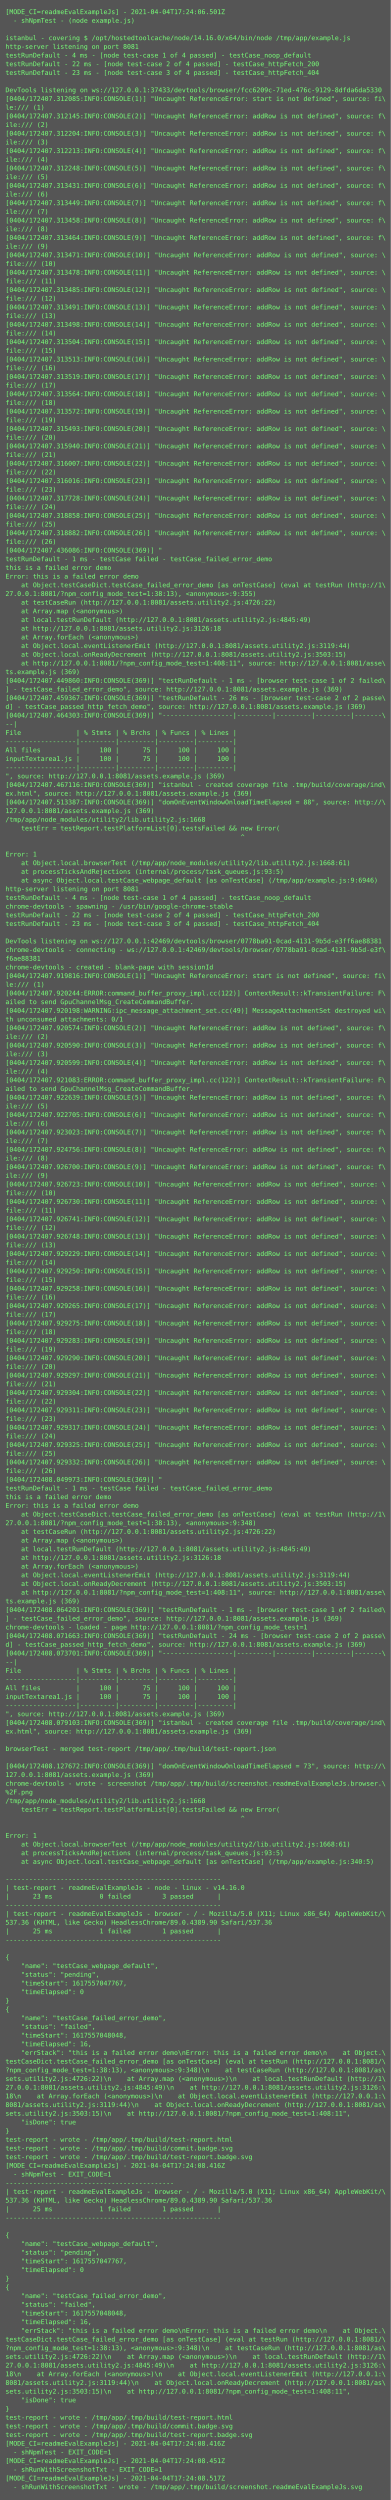
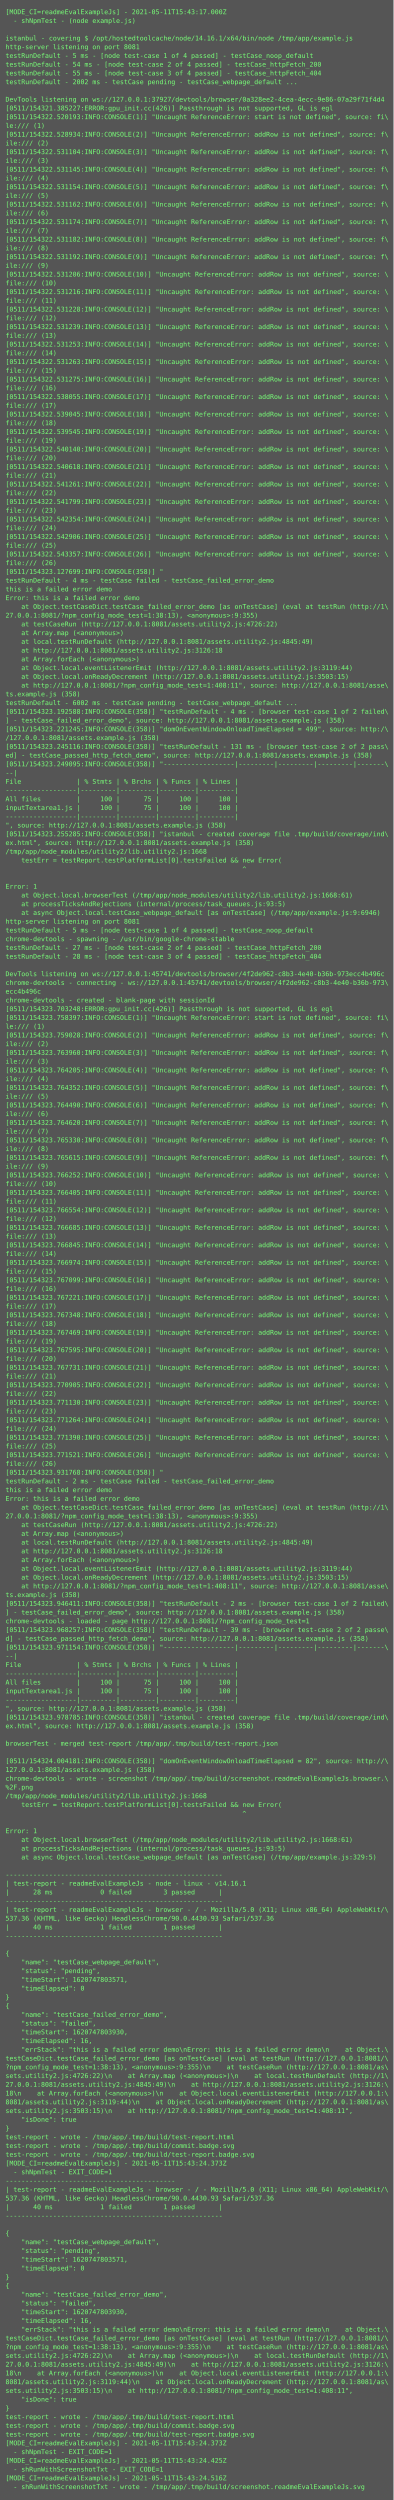
- <svg xmlns="http://www.w3.org/2000/svg" height="4606px" width="720px">
-   <rect height="4606px" fill="#555" width="720px" />
+ <svg xmlns="http://www.w3.org/2000/svg" height="4574px" width="720px">
+   <rect height="4574px" fill="#555" width="720px" />
  <text fill="#7f7" font-family="Consolas, Menlo, monospace" font-size="12" xml:space="preserve">
-     <tspan x="10" y="26">[MODE_CI=readmeEvalExampleJs] - 2021-04-04T17:24:06.501Z</tspan>
+     <tspan x="10" y="26">[MODE_CI=readmeEvalExampleJs] - 2021-05-11T15:43:17.000Z</tspan>
    <tspan x="10" y="42">  - shNpmTest - (node example.js)</tspan>
    <tspan x="10" y="58" />
-     <tspan x="10" y="74">istanbul - covering $ /opt/hostedtoolcache/node/14.16.0/x64/bin/node /tmp/app/example.js</tspan>
+     <tspan x="10" y="74">istanbul - covering $ /opt/hostedtoolcache/node/14.16.1/x64/bin/node /tmp/app/example.js</tspan>
    <tspan x="10" y="90">http-server listening on port 8081</tspan>
-     <tspan x="10" y="106">testRunDefault - 4 ms - [node test-case 1 of 4 passed] - testCase_noop_default</tspan>
-     <tspan x="10" y="122">testRunDefault - 22 ms - [node test-case 2 of 4 passed] - testCase_httpFetch_200</tspan>
-     <tspan x="10" y="138">testRunDefault - 23 ms - [node test-case 3 of 4 passed] - testCase_httpFetch_404</tspan>
-     <tspan x="10" y="154" />
-     <tspan x="10" y="170">DevTools listening on ws://127.0.0.1:37433/devtools/browser/fcc6209c-71ed-476c-9129-8dfda6da5330</tspan>
-     <tspan x="10" y="186">[0404/172407.312085:INFO:CONSOLE(1)] "Uncaught ReferenceError: start is not defined", source: fi\</tspan>
-     <tspan x="10" y="202">le:/// (1)</tspan>
-     <tspan x="10" y="218">[0404/172407.312145:INFO:CONSOLE(2)] "Uncaught ReferenceError: addRow is not defined", source: f\</tspan>
-     <tspan x="10" y="234">ile:/// (2)</tspan>
-     <tspan x="10" y="250">[0404/172407.312204:INFO:CONSOLE(3)] "Uncaught ReferenceError: addRow is not defined", source: f\</tspan>
-     <tspan x="10" y="266">ile:/// (3)</tspan>
-     <tspan x="10" y="282">[0404/172407.312213:INFO:CONSOLE(4)] "Uncaught ReferenceError: addRow is not defined", source: f\</tspan>
-     <tspan x="10" y="298">ile:/// (4)</tspan>
-     <tspan x="10" y="314">[0404/172407.312248:INFO:CONSOLE(5)] "Uncaught ReferenceError: addRow is not defined", source: f\</tspan>
-     <tspan x="10" y="330">ile:/// (5)</tspan>
-     <tspan x="10" y="346">[0404/172407.313431:INFO:CONSOLE(6)] "Uncaught ReferenceError: addRow is not defined", source: f\</tspan>
-     <tspan x="10" y="362">ile:/// (6)</tspan>
-     <tspan x="10" y="378">[0404/172407.313449:INFO:CONSOLE(7)] "Uncaught ReferenceError: addRow is not defined", source: f\</tspan>
-     <tspan x="10" y="394">ile:/// (7)</tspan>
-     <tspan x="10" y="410">[0404/172407.313458:INFO:CONSOLE(8)] "Uncaught ReferenceError: addRow is not defined", source: f\</tspan>
-     <tspan x="10" y="426">ile:/// (8)</tspan>
-     <tspan x="10" y="442">[0404/172407.313464:INFO:CONSOLE(9)] "Uncaught ReferenceError: addRow is not defined", source: f\</tspan>
-     <tspan x="10" y="458">ile:/// (9)</tspan>
-     <tspan x="10" y="474">[0404/172407.313471:INFO:CONSOLE(10)] "Uncaught ReferenceError: addRow is not defined", source: \</tspan>
-     <tspan x="10" y="490">file:/// (10)</tspan>
-     <tspan x="10" y="506">[0404/172407.313478:INFO:CONSOLE(11)] "Uncaught ReferenceError: addRow is not defined", source: \</tspan>
-     <tspan x="10" y="522">file:/// (11)</tspan>
-     <tspan x="10" y="538">[0404/172407.313485:INFO:CONSOLE(12)] "Uncaught ReferenceError: addRow is not defined", source: \</tspan>
-     <tspan x="10" y="554">file:/// (12)</tspan>
-     <tspan x="10" y="570">[0404/172407.313491:INFO:CONSOLE(13)] "Uncaught ReferenceError: addRow is not defined", source: \</tspan>
-     <tspan x="10" y="586">file:/// (13)</tspan>
-     <tspan x="10" y="602">[0404/172407.313498:INFO:CONSOLE(14)] "Uncaught ReferenceError: addRow is not defined", source: \</tspan>
-     <tspan x="10" y="618">file:/// (14)</tspan>
-     <tspan x="10" y="634">[0404/172407.313504:INFO:CONSOLE(15)] "Uncaught ReferenceError: addRow is not defined", source: \</tspan>
-     <tspan x="10" y="650">file:/// (15)</tspan>
-     <tspan x="10" y="666">[0404/172407.313513:INFO:CONSOLE(16)] "Uncaught ReferenceError: addRow is not defined", source: \</tspan>
-     <tspan x="10" y="682">file:/// (16)</tspan>
-     <tspan x="10" y="698">[0404/172407.313519:INFO:CONSOLE(17)] "Uncaught ReferenceError: addRow is not defined", source: \</tspan>
-     <tspan x="10" y="714">file:/// (17)</tspan>
-     <tspan x="10" y="730">[0404/172407.313564:INFO:CONSOLE(18)] "Uncaught ReferenceError: addRow is not defined", source: \</tspan>
-     <tspan x="10" y="746">file:/// (18)</tspan>
-     <tspan x="10" y="762">[0404/172407.313572:INFO:CONSOLE(19)] "Uncaught ReferenceError: addRow is not defined", source: \</tspan>
-     <tspan x="10" y="778">file:/// (19)</tspan>
-     <tspan x="10" y="794">[0404/172407.315493:INFO:CONSOLE(20)] "Uncaught ReferenceError: addRow is not defined", source: \</tspan>
-     <tspan x="10" y="810">file:/// (20)</tspan>
-     <tspan x="10" y="826">[0404/172407.315940:INFO:CONSOLE(21)] "Uncaught ReferenceError: addRow is not defined", source: \</tspan>
-     <tspan x="10" y="842">file:/// (21)</tspan>
-     <tspan x="10" y="858">[0404/172407.316007:INFO:CONSOLE(22)] "Uncaught ReferenceError: addRow is not defined", source: \</tspan>
-     <tspan x="10" y="874">file:/// (22)</tspan>
-     <tspan x="10" y="890">[0404/172407.316016:INFO:CONSOLE(23)] "Uncaught ReferenceError: addRow is not defined", source: \</tspan>
-     <tspan x="10" y="906">file:/// (23)</tspan>
-     <tspan x="10" y="922">[0404/172407.317728:INFO:CONSOLE(24)] "Uncaught ReferenceError: addRow is not defined", source: \</tspan>
-     <tspan x="10" y="938">file:/// (24)</tspan>
-     <tspan x="10" y="954">[0404/172407.318858:INFO:CONSOLE(25)] "Uncaught ReferenceError: addRow is not defined", source: \</tspan>
-     <tspan x="10" y="970">file:/// (25)</tspan>
-     <tspan x="10" y="986">[0404/172407.318882:INFO:CONSOLE(26)] "Uncaught ReferenceError: addRow is not defined", source: \</tspan>
-     <tspan x="10" y="1002">file:/// (26)</tspan>
-     <tspan x="10" y="1018">[0404/172407.436086:INFO:CONSOLE(369)] "</tspan>
-     <tspan x="10" y="1034">testRunDefault - 1 ms - testCase failed - testCase_failed_error_demo</tspan>
-     <tspan x="10" y="1050">this is a failed error demo</tspan>
-     <tspan x="10" y="1066">Error: this is a failed error demo</tspan>
-     <tspan x="10" y="1082">    at Object.testCaseDict.testCase_failed_error_demo [as onTestCase] (eval at testRun (http://1\</tspan>
-     <tspan x="10" y="1098">27.0.0.1:8081/?npm_config_mode_test=1:38:13), &lt;anonymous&gt;:9:355)</tspan>
-     <tspan x="10" y="1114">    at testCaseRun (http://127.0.0.1:8081/assets.utility2.js:4726:22)</tspan>
-     <tspan x="10" y="1130">    at Array.map (&lt;anonymous&gt;)</tspan>
-     <tspan x="10" y="1146">    at local.testRunDefault (http://127.0.0.1:8081/assets.utility2.js:4845:49)</tspan>
-     <tspan x="10" y="1162">    at http://127.0.0.1:8081/assets.utility2.js:3126:18</tspan>
-     <tspan x="10" y="1178">    at Array.forEach (&lt;anonymous&gt;)</tspan>
-     <tspan x="10" y="1194">    at Object.local.eventListenerEmit (http://127.0.0.1:8081/assets.utility2.js:3119:44)</tspan>
-     <tspan x="10" y="1210">    at Object.local.onReadyDecrement (http://127.0.0.1:8081/assets.utility2.js:3503:15)</tspan>
-     <tspan x="10" y="1226">    at http://127.0.0.1:8081/?npm_config_mode_test=1:408:11", source: http://127.0.0.1:8081/asse\</tspan>
-     <tspan x="10" y="1242">ts.example.js (369)</tspan>
-     <tspan x="10" y="1258">[0404/172407.449860:INFO:CONSOLE(369)] "testRunDefault - 1 ms - [browser test-case 1 of 2 failed\</tspan>
-     <tspan x="10" y="1274">] - testCase_failed_error_demo", source: http://127.0.0.1:8081/assets.example.js (369)</tspan>
-     <tspan x="10" y="1290">[0404/172407.459367:INFO:CONSOLE(369)] "testRunDefault - 26 ms - [browser test-case 2 of 2 passe\</tspan>
-     <tspan x="10" y="1306">d] - testCase_passed_http_fetch_demo", source: http://127.0.0.1:8081/assets.example.js (369)</tspan>
-     <tspan x="10" y="1322">[0404/172407.464303:INFO:CONSOLE(369)] "------------------|---------|---------|---------|-------\</tspan>
-     <tspan x="10" y="1338">--|</tspan>
-     <tspan x="10" y="1354">File              | % Stmts | % Brchs | % Funcs | % Lines |</tspan>
-     <tspan x="10" y="1370">------------------|---------|---------|---------|---------|</tspan>
-     <tspan x="10" y="1386">All files         |     100 |      75 |     100 |     100 |</tspan>
-     <tspan x="10" y="1402">inputTextarea1.js |     100 |      75 |     100 |     100 |</tspan>
-     <tspan x="10" y="1418">------------------|---------|---------|---------|---------|</tspan>
-     <tspan x="10" y="1434">", source: http://127.0.0.1:8081/assets.example.js (369)</tspan>
-     <tspan x="10" y="1450">[0404/172407.467116:INFO:CONSOLE(369)] "istanbul - created coverage file .tmp/build/coverage/ind\</tspan>
-     <tspan x="10" y="1466">ex.html", source: http://127.0.0.1:8081/assets.example.js (369)</tspan>
-     <tspan x="10" y="1482">[0404/172407.513387:INFO:CONSOLE(369)] "domOnEventWindowOnloadTimeElapsed = 88", source: http://\</tspan>
-     <tspan x="10" y="1498">127.0.0.1:8081/assets.example.js (369)</tspan>
-     <tspan x="10" y="1514">/tmp/app/node_modules/utility2/lib.utility2.js:1668</tspan>
-     <tspan x="10" y="1530">    testErr = testReport.testPlatformList[0].testsFailed &amp;&amp; new Error(</tspan>
-     <tspan x="10" y="1546">                                                            ^</tspan>
-     <tspan x="10" y="1562" />
-     <tspan x="10" y="1578">Error: 1</tspan>
-     <tspan x="10" y="1594">    at Object.local.browserTest (/tmp/app/node_modules/utility2/lib.utility2.js:1668:61)</tspan>
-     <tspan x="10" y="1610">    at processTicksAndRejections (internal/process/task_queues.js:93:5)</tspan>
-     <tspan x="10" y="1626">    at async Object.local.testCase_webpage_default [as onTestCase] (/tmp/app/example.js:9:6946)</tspan>
-     <tspan x="10" y="1642">http-server listening on port 8081</tspan>
-     <tspan x="10" y="1658">testRunDefault - 4 ms - [node test-case 1 of 4 passed] - testCase_noop_default</tspan>
-     <tspan x="10" y="1674">chrome-devtools - spawning - /usr/bin/google-chrome-stable</tspan>
-     <tspan x="10" y="1690">testRunDefault - 22 ms - [node test-case 2 of 4 passed] - testCase_httpFetch_200</tspan>
-     <tspan x="10" y="1706">testRunDefault - 23 ms - [node test-case 3 of 4 passed] - testCase_httpFetch_404</tspan>
-     <tspan x="10" y="1722" />
-     <tspan x="10" y="1738">DevTools listening on ws://127.0.0.1:42469/devtools/browser/0778ba91-0cad-4131-9b5d-e3ff6ae88381</tspan>
-     <tspan x="10" y="1754">chrome-devtools - connecting - ws://127.0.0.1:42469/devtools/browser/0778ba91-0cad-4131-9b5d-e3f\</tspan>
-     <tspan x="10" y="1770">f6ae88381</tspan>
-     <tspan x="10" y="1786">chrome-devtools - created - blank-page with sessionId</tspan>
-     <tspan x="10" y="1802">[0404/172407.919816:INFO:CONSOLE(1)] "Uncaught ReferenceError: start is not defined", source: fi\</tspan>
-     <tspan x="10" y="1818">le:/// (1)</tspan>
-     <tspan x="10" y="1834">[0404/172407.920244:ERROR:command_buffer_proxy_impl.cc(122)] ContextResult::kTransientFailure: F\</tspan>
-     <tspan x="10" y="1850">ailed to send GpuChannelMsg_CreateCommandBuffer.</tspan>
-     <tspan x="10" y="1866">[0404/172407.920198:WARNING:ipc_message_attachment_set.cc(49)] MessageAttachmentSet destroyed wi\</tspan>
-     <tspan x="10" y="1882">th unconsumed attachments: 0/1</tspan>
-     <tspan x="10" y="1898">[0404/172407.920574:INFO:CONSOLE(2)] "Uncaught ReferenceError: addRow is not defined", source: f\</tspan>
+     <tspan x="10" y="106">testRunDefault - 5 ms - [node test-case 1 of 4 passed] - testCase_noop_default</tspan>
+     <tspan x="10" y="122">testRunDefault - 54 ms - [node test-case 2 of 4 passed] - testCase_httpFetch_200</tspan>
+     <tspan x="10" y="138">testRunDefault - 55 ms - [node test-case 3 of 4 passed] - testCase_httpFetch_404</tspan>
+     <tspan x="10" y="154">testRunDefault - 2002 ms - testCase pending - testCase_webpage_default ...</tspan>
+     <tspan x="10" y="170" />
+     <tspan x="10" y="186">DevTools listening on ws://127.0.0.1:37927/devtools/browser/0a328ee2-4cea-4ecc-9e86-07a29f71f4d4</tspan>
+     <tspan x="10" y="202">[0511/154321.385227:ERROR:gpu_init.cc(426)] Passthrough is not supported, GL is egl</tspan>
+     <tspan x="10" y="218">[0511/154322.520193:INFO:CONSOLE(1)] "Uncaught ReferenceError: start is not defined", source: fi\</tspan>
+     <tspan x="10" y="234">le:/// (1)</tspan>
+     <tspan x="10" y="250">[0511/154322.528934:INFO:CONSOLE(2)] "Uncaught ReferenceError: addRow is not defined", source: f\</tspan>
+     <tspan x="10" y="266">ile:/// (2)</tspan>
+     <tspan x="10" y="282">[0511/154322.531104:INFO:CONSOLE(3)] "Uncaught ReferenceError: addRow is not defined", source: f\</tspan>
+     <tspan x="10" y="298">ile:/// (3)</tspan>
+     <tspan x="10" y="314">[0511/154322.531145:INFO:CONSOLE(4)] "Uncaught ReferenceError: addRow is not defined", source: f\</tspan>
+     <tspan x="10" y="330">ile:/// (4)</tspan>
+     <tspan x="10" y="346">[0511/154322.531154:INFO:CONSOLE(5)] "Uncaught ReferenceError: addRow is not defined", source: f\</tspan>
+     <tspan x="10" y="362">ile:/// (5)</tspan>
+     <tspan x="10" y="378">[0511/154322.531162:INFO:CONSOLE(6)] "Uncaught ReferenceError: addRow is not defined", source: f\</tspan>
+     <tspan x="10" y="394">ile:/// (6)</tspan>
+     <tspan x="10" y="410">[0511/154322.531174:INFO:CONSOLE(7)] "Uncaught ReferenceError: addRow is not defined", source: f\</tspan>
+     <tspan x="10" y="426">ile:/// (7)</tspan>
+     <tspan x="10" y="442">[0511/154322.531182:INFO:CONSOLE(8)] "Uncaught ReferenceError: addRow is not defined", source: f\</tspan>
+     <tspan x="10" y="458">ile:/// (8)</tspan>
+     <tspan x="10" y="474">[0511/154322.531192:INFO:CONSOLE(9)] "Uncaught ReferenceError: addRow is not defined", source: f\</tspan>
+     <tspan x="10" y="490">ile:/// (9)</tspan>
+     <tspan x="10" y="506">[0511/154322.531206:INFO:CONSOLE(10)] "Uncaught ReferenceError: addRow is not defined", source: \</tspan>
+     <tspan x="10" y="522">file:/// (10)</tspan>
+     <tspan x="10" y="538">[0511/154322.531216:INFO:CONSOLE(11)] "Uncaught ReferenceError: addRow is not defined", source: \</tspan>
+     <tspan x="10" y="554">file:/// (11)</tspan>
+     <tspan x="10" y="570">[0511/154322.531228:INFO:CONSOLE(12)] "Uncaught ReferenceError: addRow is not defined", source: \</tspan>
+     <tspan x="10" y="586">file:/// (12)</tspan>
+     <tspan x="10" y="602">[0511/154322.531239:INFO:CONSOLE(13)] "Uncaught ReferenceError: addRow is not defined", source: \</tspan>
+     <tspan x="10" y="618">file:/// (13)</tspan>
+     <tspan x="10" y="634">[0511/154322.531253:INFO:CONSOLE(14)] "Uncaught ReferenceError: addRow is not defined", source: \</tspan>
+     <tspan x="10" y="650">file:/// (14)</tspan>
+     <tspan x="10" y="666">[0511/154322.531263:INFO:CONSOLE(15)] "Uncaught ReferenceError: addRow is not defined", source: \</tspan>
+     <tspan x="10" y="682">file:/// (15)</tspan>
+     <tspan x="10" y="698">[0511/154322.531275:INFO:CONSOLE(16)] "Uncaught ReferenceError: addRow is not defined", source: \</tspan>
+     <tspan x="10" y="714">file:/// (16)</tspan>
+     <tspan x="10" y="730">[0511/154322.538055:INFO:CONSOLE(17)] "Uncaught ReferenceError: addRow is not defined", source: \</tspan>
+     <tspan x="10" y="746">file:/// (17)</tspan>
+     <tspan x="10" y="762">[0511/154322.539045:INFO:CONSOLE(18)] "Uncaught ReferenceError: addRow is not defined", source: \</tspan>
+     <tspan x="10" y="778">file:/// (18)</tspan>
+     <tspan x="10" y="794">[0511/154322.539545:INFO:CONSOLE(19)] "Uncaught ReferenceError: addRow is not defined", source: \</tspan>
+     <tspan x="10" y="810">file:/// (19)</tspan>
+     <tspan x="10" y="826">[0511/154322.540140:INFO:CONSOLE(20)] "Uncaught ReferenceError: addRow is not defined", source: \</tspan>
+     <tspan x="10" y="842">file:/// (20)</tspan>
+     <tspan x="10" y="858">[0511/154322.540618:INFO:CONSOLE(21)] "Uncaught ReferenceError: addRow is not defined", source: \</tspan>
+     <tspan x="10" y="874">file:/// (21)</tspan>
+     <tspan x="10" y="890">[0511/154322.541261:INFO:CONSOLE(22)] "Uncaught ReferenceError: addRow is not defined", source: \</tspan>
+     <tspan x="10" y="906">file:/// (22)</tspan>
+     <tspan x="10" y="922">[0511/154322.541799:INFO:CONSOLE(23)] "Uncaught ReferenceError: addRow is not defined", source: \</tspan>
+     <tspan x="10" y="938">file:/// (23)</tspan>
+     <tspan x="10" y="954">[0511/154322.542354:INFO:CONSOLE(24)] "Uncaught ReferenceError: addRow is not defined", source: \</tspan>
+     <tspan x="10" y="970">file:/// (24)</tspan>
+     <tspan x="10" y="986">[0511/154322.542906:INFO:CONSOLE(25)] "Uncaught ReferenceError: addRow is not defined", source: \</tspan>
+     <tspan x="10" y="1002">file:/// (25)</tspan>
+     <tspan x="10" y="1018">[0511/154322.543357:INFO:CONSOLE(26)] "Uncaught ReferenceError: addRow is not defined", source: \</tspan>
+     <tspan x="10" y="1034">file:/// (26)</tspan>
+     <tspan x="10" y="1050">[0511/154323.127699:INFO:CONSOLE(358)] "</tspan>
+     <tspan x="10" y="1066">testRunDefault - 4 ms - testCase failed - testCase_failed_error_demo</tspan>
+     <tspan x="10" y="1082">this is a failed error demo</tspan>
+     <tspan x="10" y="1098">Error: this is a failed error demo</tspan>
+     <tspan x="10" y="1114">    at Object.testCaseDict.testCase_failed_error_demo [as onTestCase] (eval at testRun (http://1\</tspan>
+     <tspan x="10" y="1130">27.0.0.1:8081/?npm_config_mode_test=1:38:13), &lt;anonymous&gt;:9:355)</tspan>
+     <tspan x="10" y="1146">    at testCaseRun (http://127.0.0.1:8081/assets.utility2.js:4726:22)</tspan>
+     <tspan x="10" y="1162">    at Array.map (&lt;anonymous&gt;)</tspan>
+     <tspan x="10" y="1178">    at local.testRunDefault (http://127.0.0.1:8081/assets.utility2.js:4845:49)</tspan>
+     <tspan x="10" y="1194">    at http://127.0.0.1:8081/assets.utility2.js:3126:18</tspan>
+     <tspan x="10" y="1210">    at Array.forEach (&lt;anonymous&gt;)</tspan>
+     <tspan x="10" y="1226">    at Object.local.eventListenerEmit (http://127.0.0.1:8081/assets.utility2.js:3119:44)</tspan>
+     <tspan x="10" y="1242">    at Object.local.onReadyDecrement (http://127.0.0.1:8081/assets.utility2.js:3503:15)</tspan>
+     <tspan x="10" y="1258">    at http://127.0.0.1:8081/?npm_config_mode_test=1:408:11", source: http://127.0.0.1:8081/asse\</tspan>
+     <tspan x="10" y="1274">ts.example.js (358)</tspan>
+     <tspan x="10" y="1290">testRunDefault - 6002 ms - testCase pending - testCase_webpage_default ...</tspan>
+     <tspan x="10" y="1306">[0511/154323.192588:INFO:CONSOLE(358)] "testRunDefault - 4 ms - [browser test-case 1 of 2 failed\</tspan>
+     <tspan x="10" y="1322">] - testCase_failed_error_demo", source: http://127.0.0.1:8081/assets.example.js (358)</tspan>
+     <tspan x="10" y="1338">[0511/154323.221245:INFO:CONSOLE(358)] "domOnEventWindowOnloadTimeElapsed = 499", source: http:/\</tspan>
+     <tspan x="10" y="1354">/127.0.0.1:8081/assets.example.js (358)</tspan>
+     <tspan x="10" y="1370">[0511/154323.245116:INFO:CONSOLE(358)] "testRunDefault - 131 ms - [browser test-case 2 of 2 pass\</tspan>
+     <tspan x="10" y="1386">ed] - testCase_passed_http_fetch_demo", source: http://127.0.0.1:8081/assets.example.js (358)</tspan>
+     <tspan x="10" y="1402">[0511/154323.249095:INFO:CONSOLE(358)] "------------------|---------|---------|---------|-------\</tspan>
+     <tspan x="10" y="1418">--|</tspan>
+     <tspan x="10" y="1434">File              | % Stmts | % Brchs | % Funcs | % Lines |</tspan>
+     <tspan x="10" y="1450">------------------|---------|---------|---------|---------|</tspan>
+     <tspan x="10" y="1466">All files         |     100 |      75 |     100 |     100 |</tspan>
+     <tspan x="10" y="1482">inputTextarea1.js |     100 |      75 |     100 |     100 |</tspan>
+     <tspan x="10" y="1498">------------------|---------|---------|---------|---------|</tspan>
+     <tspan x="10" y="1514">", source: http://127.0.0.1:8081/assets.example.js (358)</tspan>
+     <tspan x="10" y="1530">[0511/154323.255285:INFO:CONSOLE(358)] "istanbul - created coverage file .tmp/build/coverage/ind\</tspan>
+     <tspan x="10" y="1546">ex.html", source: http://127.0.0.1:8081/assets.example.js (358)</tspan>
+     <tspan x="10" y="1562">/tmp/app/node_modules/utility2/lib.utility2.js:1668</tspan>
+     <tspan x="10" y="1578">    testErr = testReport.testPlatformList[0].testsFailed &amp;&amp; new Error(</tspan>
+     <tspan x="10" y="1594">                                                            ^</tspan>
+     <tspan x="10" y="1610" />
+     <tspan x="10" y="1626">Error: 1</tspan>
+     <tspan x="10" y="1642">    at Object.local.browserTest (/tmp/app/node_modules/utility2/lib.utility2.js:1668:61)</tspan>
+     <tspan x="10" y="1658">    at processTicksAndRejections (internal/process/task_queues.js:93:5)</tspan>
+     <tspan x="10" y="1674">    at async Object.local.testCase_webpage_default [as onTestCase] (/tmp/app/example.js:9:6946)</tspan>
+     <tspan x="10" y="1690">http-server listening on port 8081</tspan>
+     <tspan x="10" y="1706">testRunDefault - 5 ms - [node test-case 1 of 4 passed] - testCase_noop_default</tspan>
+     <tspan x="10" y="1722">chrome-devtools - spawning - /usr/bin/google-chrome-stable</tspan>
+     <tspan x="10" y="1738">testRunDefault - 27 ms - [node test-case 2 of 4 passed] - testCase_httpFetch_200</tspan>
+     <tspan x="10" y="1754">testRunDefault - 28 ms - [node test-case 3 of 4 passed] - testCase_httpFetch_404</tspan>
+     <tspan x="10" y="1770" />
+     <tspan x="10" y="1786">DevTools listening on ws://127.0.0.1:45741/devtools/browser/4f2de962-c8b3-4e40-b36b-973ecc4b496c</tspan>
+     <tspan x="10" y="1802">chrome-devtools - connecting - ws://127.0.0.1:45741/devtools/browser/4f2de962-c8b3-4e40-b36b-973\</tspan>
+     <tspan x="10" y="1818">ecc4b496c</tspan>
+     <tspan x="10" y="1834">chrome-devtools - created - blank-page with sessionId</tspan>
+     <tspan x="10" y="1850">[0511/154323.703248:ERROR:gpu_init.cc(426)] Passthrough is not supported, GL is egl</tspan>
+     <tspan x="10" y="1866">[0511/154323.758397:INFO:CONSOLE(1)] "Uncaught ReferenceError: start is not defined", source: fi\</tspan>
+     <tspan x="10" y="1882">le:/// (1)</tspan>
+     <tspan x="10" y="1898">[0511/154323.759028:INFO:CONSOLE(2)] "Uncaught ReferenceError: addRow is not defined", source: f\</tspan>
    <tspan x="10" y="1914">ile:/// (2)</tspan>
-     <tspan x="10" y="1930">[0404/172407.920590:INFO:CONSOLE(3)] "Uncaught ReferenceError: addRow is not defined", source: f\</tspan>
+     <tspan x="10" y="1930">[0511/154323.763960:INFO:CONSOLE(3)] "Uncaught ReferenceError: addRow is not defined", source: f\</tspan>
    <tspan x="10" y="1946">ile:/// (3)</tspan>
-     <tspan x="10" y="1962">[0404/172407.920599:INFO:CONSOLE(4)] "Uncaught ReferenceError: addRow is not defined", source: f\</tspan>
+     <tspan x="10" y="1962">[0511/154323.764205:INFO:CONSOLE(4)] "Uncaught ReferenceError: addRow is not defined", source: f\</tspan>
    <tspan x="10" y="1978">ile:/// (4)</tspan>
-     <tspan x="10" y="1994">[0404/172407.921083:ERROR:command_buffer_proxy_impl.cc(122)] ContextResult::kTransientFailure: F\</tspan>
-     <tspan x="10" y="2010">ailed to send GpuChannelMsg_CreateCommandBuffer.</tspan>
-     <tspan x="10" y="2026">[0404/172407.922639:INFO:CONSOLE(5)] "Uncaught ReferenceError: addRow is not defined", source: f\</tspan>
-     <tspan x="10" y="2042">ile:/// (5)</tspan>
-     <tspan x="10" y="2058">[0404/172407.922705:INFO:CONSOLE(6)] "Uncaught ReferenceError: addRow is not defined", source: f\</tspan>
-     <tspan x="10" y="2074">ile:/// (6)</tspan>
-     <tspan x="10" y="2090">[0404/172407.923023:INFO:CONSOLE(7)] "Uncaught ReferenceError: addRow is not defined", source: f\</tspan>
-     <tspan x="10" y="2106">ile:/// (7)</tspan>
-     <tspan x="10" y="2122">[0404/172407.924756:INFO:CONSOLE(8)] "Uncaught ReferenceError: addRow is not defined", source: f\</tspan>
-     <tspan x="10" y="2138">ile:/// (8)</tspan>
-     <tspan x="10" y="2154">[0404/172407.926700:INFO:CONSOLE(9)] "Uncaught ReferenceError: addRow is not defined", source: f\</tspan>
-     <tspan x="10" y="2170">ile:/// (9)</tspan>
-     <tspan x="10" y="2186">[0404/172407.926723:INFO:CONSOLE(10)] "Uncaught ReferenceError: addRow is not defined", source: \</tspan>
-     <tspan x="10" y="2202">file:/// (10)</tspan>
-     <tspan x="10" y="2218">[0404/172407.926730:INFO:CONSOLE(11)] "Uncaught ReferenceError: addRow is not defined", source: \</tspan>
-     <tspan x="10" y="2234">file:/// (11)</tspan>
-     <tspan x="10" y="2250">[0404/172407.926741:INFO:CONSOLE(12)] "Uncaught ReferenceError: addRow is not defined", source: \</tspan>
-     <tspan x="10" y="2266">file:/// (12)</tspan>
-     <tspan x="10" y="2282">[0404/172407.926748:INFO:CONSOLE(13)] "Uncaught ReferenceError: addRow is not defined", source: \</tspan>
-     <tspan x="10" y="2298">file:/// (13)</tspan>
-     <tspan x="10" y="2314">[0404/172407.929229:INFO:CONSOLE(14)] "Uncaught ReferenceError: addRow is not defined", source: \</tspan>
-     <tspan x="10" y="2330">file:/// (14)</tspan>
-     <tspan x="10" y="2346">[0404/172407.929250:INFO:CONSOLE(15)] "Uncaught ReferenceError: addRow is not defined", source: \</tspan>
-     <tspan x="10" y="2362">file:/// (15)</tspan>
-     <tspan x="10" y="2378">[0404/172407.929258:INFO:CONSOLE(16)] "Uncaught ReferenceError: addRow is not defined", source: \</tspan>
-     <tspan x="10" y="2394">file:/// (16)</tspan>
-     <tspan x="10" y="2410">[0404/172407.929265:INFO:CONSOLE(17)] "Uncaught ReferenceError: addRow is not defined", source: \</tspan>
-     <tspan x="10" y="2426">file:/// (17)</tspan>
-     <tspan x="10" y="2442">[0404/172407.929275:INFO:CONSOLE(18)] "Uncaught ReferenceError: addRow is not defined", source: \</tspan>
-     <tspan x="10" y="2458">file:/// (18)</tspan>
-     <tspan x="10" y="2474">[0404/172407.929283:INFO:CONSOLE(19)] "Uncaught ReferenceError: addRow is not defined", source: \</tspan>
-     <tspan x="10" y="2490">file:/// (19)</tspan>
-     <tspan x="10" y="2506">[0404/172407.929290:INFO:CONSOLE(20)] "Uncaught ReferenceError: addRow is not defined", source: \</tspan>
-     <tspan x="10" y="2522">file:/// (20)</tspan>
-     <tspan x="10" y="2538">[0404/172407.929297:INFO:CONSOLE(21)] "Uncaught ReferenceError: addRow is not defined", source: \</tspan>
-     <tspan x="10" y="2554">file:/// (21)</tspan>
-     <tspan x="10" y="2570">[0404/172407.929304:INFO:CONSOLE(22)] "Uncaught ReferenceError: addRow is not defined", source: \</tspan>
-     <tspan x="10" y="2586">file:/// (22)</tspan>
-     <tspan x="10" y="2602">[0404/172407.929311:INFO:CONSOLE(23)] "Uncaught ReferenceError: addRow is not defined", source: \</tspan>
-     <tspan x="10" y="2618">file:/// (23)</tspan>
-     <tspan x="10" y="2634">[0404/172407.929317:INFO:CONSOLE(24)] "Uncaught ReferenceError: addRow is not defined", source: \</tspan>
-     <tspan x="10" y="2650">file:/// (24)</tspan>
-     <tspan x="10" y="2666">[0404/172407.929325:INFO:CONSOLE(25)] "Uncaught ReferenceError: addRow is not defined", source: \</tspan>
-     <tspan x="10" y="2682">file:/// (25)</tspan>
-     <tspan x="10" y="2698">[0404/172407.929332:INFO:CONSOLE(26)] "Uncaught ReferenceError: addRow is not defined", source: \</tspan>
-     <tspan x="10" y="2714">file:/// (26)</tspan>
-     <tspan x="10" y="2730">[0404/172408.049973:INFO:CONSOLE(369)] "</tspan>
-     <tspan x="10" y="2746">testRunDefault - 1 ms - testCase failed - testCase_failed_error_demo</tspan>
-     <tspan x="10" y="2762">this is a failed error demo</tspan>
-     <tspan x="10" y="2778">Error: this is a failed error demo</tspan>
-     <tspan x="10" y="2794">    at Object.testCaseDict.testCase_failed_error_demo [as onTestCase] (eval at testRun (http://1\</tspan>
-     <tspan x="10" y="2810">27.0.0.1:8081/?npm_config_mode_test=1:38:13), &lt;anonymous&gt;:9:348)</tspan>
-     <tspan x="10" y="2826">    at testCaseRun (http://127.0.0.1:8081/assets.utility2.js:4726:22)</tspan>
-     <tspan x="10" y="2842">    at Array.map (&lt;anonymous&gt;)</tspan>
-     <tspan x="10" y="2858">    at local.testRunDefault (http://127.0.0.1:8081/assets.utility2.js:4845:49)</tspan>
-     <tspan x="10" y="2874">    at http://127.0.0.1:8081/assets.utility2.js:3126:18</tspan>
-     <tspan x="10" y="2890">    at Array.forEach (&lt;anonymous&gt;)</tspan>
-     <tspan x="10" y="2906">    at Object.local.eventListenerEmit (http://127.0.0.1:8081/assets.utility2.js:3119:44)</tspan>
-     <tspan x="10" y="2922">    at Object.local.onReadyDecrement (http://127.0.0.1:8081/assets.utility2.js:3503:15)</tspan>
-     <tspan x="10" y="2938">    at http://127.0.0.1:8081/?npm_config_mode_test=1:408:11", source: http://127.0.0.1:8081/asse\</tspan>
-     <tspan x="10" y="2954">ts.example.js (369)</tspan>
-     <tspan x="10" y="2970">[0404/172408.064201:INFO:CONSOLE(369)] "testRunDefault - 1 ms - [browser test-case 1 of 2 failed\</tspan>
-     <tspan x="10" y="2986">] - testCase_failed_error_demo", source: http://127.0.0.1:8081/assets.example.js (369)</tspan>
-     <tspan x="10" y="3002">chrome-devtools - loaded - page http://127.0.0.1:8081/?npm_config_mode_test=1</tspan>
-     <tspan x="10" y="3018">[0404/172408.071663:INFO:CONSOLE(369)] "testRunDefault - 24 ms - [browser test-case 2 of 2 passe\</tspan>
-     <tspan x="10" y="3034">d] - testCase_passed_http_fetch_demo", source: http://127.0.0.1:8081/assets.example.js (369)</tspan>
-     <tspan x="10" y="3050">[0404/172408.073701:INFO:CONSOLE(369)] "------------------|---------|---------|---------|-------\</tspan>
-     <tspan x="10" y="3066">--|</tspan>
-     <tspan x="10" y="3082">File              | % Stmts | % Brchs | % Funcs | % Lines |</tspan>
-     <tspan x="10" y="3098">------------------|---------|---------|---------|---------|</tspan>
-     <tspan x="10" y="3114">All files         |     100 |      75 |     100 |     100 |</tspan>
-     <tspan x="10" y="3130">inputTextarea1.js |     100 |      75 |     100 |     100 |</tspan>
-     <tspan x="10" y="3146">------------------|---------|---------|---------|---------|</tspan>
-     <tspan x="10" y="3162">", source: http://127.0.0.1:8081/assets.example.js (369)</tspan>
-     <tspan x="10" y="3178">[0404/172408.079103:INFO:CONSOLE(369)] "istanbul - created coverage file .tmp/build/coverage/ind\</tspan>
-     <tspan x="10" y="3194">ex.html", source: http://127.0.0.1:8081/assets.example.js (369)</tspan>
+     <tspan x="10" y="1994">[0511/154323.764352:INFO:CONSOLE(5)] "Uncaught ReferenceError: addRow is not defined", source: f\</tspan>
+     <tspan x="10" y="2010">ile:/// (5)</tspan>
+     <tspan x="10" y="2026">[0511/154323.764490:INFO:CONSOLE(6)] "Uncaught ReferenceError: addRow is not defined", source: f\</tspan>
+     <tspan x="10" y="2042">ile:/// (6)</tspan>
+     <tspan x="10" y="2058">[0511/154323.764620:INFO:CONSOLE(7)] "Uncaught ReferenceError: addRow is not defined", source: f\</tspan>
+     <tspan x="10" y="2074">ile:/// (7)</tspan>
+     <tspan x="10" y="2090">[0511/154323.765330:INFO:CONSOLE(8)] "Uncaught ReferenceError: addRow is not defined", source: f\</tspan>
+     <tspan x="10" y="2106">ile:/// (8)</tspan>
+     <tspan x="10" y="2122">[0511/154323.765615:INFO:CONSOLE(9)] "Uncaught ReferenceError: addRow is not defined", source: f\</tspan>
+     <tspan x="10" y="2138">ile:/// (9)</tspan>
+     <tspan x="10" y="2154">[0511/154323.766252:INFO:CONSOLE(10)] "Uncaught ReferenceError: addRow is not defined", source: \</tspan>
+     <tspan x="10" y="2170">file:/// (10)</tspan>
+     <tspan x="10" y="2186">[0511/154323.766405:INFO:CONSOLE(11)] "Uncaught ReferenceError: addRow is not defined", source: \</tspan>
+     <tspan x="10" y="2202">file:/// (11)</tspan>
+     <tspan x="10" y="2218">[0511/154323.766554:INFO:CONSOLE(12)] "Uncaught ReferenceError: addRow is not defined", source: \</tspan>
+     <tspan x="10" y="2234">file:/// (12)</tspan>
+     <tspan x="10" y="2250">[0511/154323.766685:INFO:CONSOLE(13)] "Uncaught ReferenceError: addRow is not defined", source: \</tspan>
+     <tspan x="10" y="2266">file:/// (13)</tspan>
+     <tspan x="10" y="2282">[0511/154323.766845:INFO:CONSOLE(14)] "Uncaught ReferenceError: addRow is not defined", source: \</tspan>
+     <tspan x="10" y="2298">file:/// (14)</tspan>
+     <tspan x="10" y="2314">[0511/154323.766974:INFO:CONSOLE(15)] "Uncaught ReferenceError: addRow is not defined", source: \</tspan>
+     <tspan x="10" y="2330">file:/// (15)</tspan>
+     <tspan x="10" y="2346">[0511/154323.767099:INFO:CONSOLE(16)] "Uncaught ReferenceError: addRow is not defined", source: \</tspan>
+     <tspan x="10" y="2362">file:/// (16)</tspan>
+     <tspan x="10" y="2378">[0511/154323.767221:INFO:CONSOLE(17)] "Uncaught ReferenceError: addRow is not defined", source: \</tspan>
+     <tspan x="10" y="2394">file:/// (17)</tspan>
+     <tspan x="10" y="2410">[0511/154323.767348:INFO:CONSOLE(18)] "Uncaught ReferenceError: addRow is not defined", source: \</tspan>
+     <tspan x="10" y="2426">file:/// (18)</tspan>
+     <tspan x="10" y="2442">[0511/154323.767469:INFO:CONSOLE(19)] "Uncaught ReferenceError: addRow is not defined", source: \</tspan>
+     <tspan x="10" y="2458">file:/// (19)</tspan>
+     <tspan x="10" y="2474">[0511/154323.767595:INFO:CONSOLE(20)] "Uncaught ReferenceError: addRow is not defined", source: \</tspan>
+     <tspan x="10" y="2490">file:/// (20)</tspan>
+     <tspan x="10" y="2506">[0511/154323.767731:INFO:CONSOLE(21)] "Uncaught ReferenceError: addRow is not defined", source: \</tspan>
+     <tspan x="10" y="2522">file:/// (21)</tspan>
+     <tspan x="10" y="2538">[0511/154323.770905:INFO:CONSOLE(22)] "Uncaught ReferenceError: addRow is not defined", source: \</tspan>
+     <tspan x="10" y="2554">file:/// (22)</tspan>
+     <tspan x="10" y="2570">[0511/154323.771130:INFO:CONSOLE(23)] "Uncaught ReferenceError: addRow is not defined", source: \</tspan>
+     <tspan x="10" y="2586">file:/// (23)</tspan>
+     <tspan x="10" y="2602">[0511/154323.771264:INFO:CONSOLE(24)] "Uncaught ReferenceError: addRow is not defined", source: \</tspan>
+     <tspan x="10" y="2618">file:/// (24)</tspan>
+     <tspan x="10" y="2634">[0511/154323.771390:INFO:CONSOLE(25)] "Uncaught ReferenceError: addRow is not defined", source: \</tspan>
+     <tspan x="10" y="2650">file:/// (25)</tspan>
+     <tspan x="10" y="2666">[0511/154323.771521:INFO:CONSOLE(26)] "Uncaught ReferenceError: addRow is not defined", source: \</tspan>
+     <tspan x="10" y="2682">file:/// (26)</tspan>
+     <tspan x="10" y="2698">[0511/154323.931768:INFO:CONSOLE(358)] "</tspan>
+     <tspan x="10" y="2714">testRunDefault - 2 ms - testCase failed - testCase_failed_error_demo</tspan>
+     <tspan x="10" y="2730">this is a failed error demo</tspan>
+     <tspan x="10" y="2746">Error: this is a failed error demo</tspan>
+     <tspan x="10" y="2762">    at Object.testCaseDict.testCase_failed_error_demo [as onTestCase] (eval at testRun (http://1\</tspan>
+     <tspan x="10" y="2778">27.0.0.1:8081/?npm_config_mode_test=1:38:13), &lt;anonymous&gt;:9:355)</tspan>
+     <tspan x="10" y="2794">    at testCaseRun (http://127.0.0.1:8081/assets.utility2.js:4726:22)</tspan>
+     <tspan x="10" y="2810">    at Array.map (&lt;anonymous&gt;)</tspan>
+     <tspan x="10" y="2826">    at local.testRunDefault (http://127.0.0.1:8081/assets.utility2.js:4845:49)</tspan>
+     <tspan x="10" y="2842">    at http://127.0.0.1:8081/assets.utility2.js:3126:18</tspan>
+     <tspan x="10" y="2858">    at Array.forEach (&lt;anonymous&gt;)</tspan>
+     <tspan x="10" y="2874">    at Object.local.eventListenerEmit (http://127.0.0.1:8081/assets.utility2.js:3119:44)</tspan>
+     <tspan x="10" y="2890">    at Object.local.onReadyDecrement (http://127.0.0.1:8081/assets.utility2.js:3503:15)</tspan>
+     <tspan x="10" y="2906">    at http://127.0.0.1:8081/?npm_config_mode_test=1:408:11", source: http://127.0.0.1:8081/asse\</tspan>
+     <tspan x="10" y="2922">ts.example.js (358)</tspan>
+     <tspan x="10" y="2938">[0511/154323.946411:INFO:CONSOLE(358)] "testRunDefault - 2 ms - [browser test-case 1 of 2 failed\</tspan>
+     <tspan x="10" y="2954">] - testCase_failed_error_demo", source: http://127.0.0.1:8081/assets.example.js (358)</tspan>
+     <tspan x="10" y="2970">chrome-devtools - loaded - page http://127.0.0.1:8081/?npm_config_mode_test=1</tspan>
+     <tspan x="10" y="2986">[0511/154323.968257:INFO:CONSOLE(358)] "testRunDefault - 39 ms - [browser test-case 2 of 2 passe\</tspan>
+     <tspan x="10" y="3002">d] - testCase_passed_http_fetch_demo", source: http://127.0.0.1:8081/assets.example.js (358)</tspan>
+     <tspan x="10" y="3018">[0511/154323.971154:INFO:CONSOLE(358)] "------------------|---------|---------|---------|-------\</tspan>
+     <tspan x="10" y="3034">--|</tspan>
+     <tspan x="10" y="3050">File              | % Stmts | % Brchs | % Funcs | % Lines |</tspan>
+     <tspan x="10" y="3066">------------------|---------|---------|---------|---------|</tspan>
+     <tspan x="10" y="3082">All files         |     100 |      75 |     100 |     100 |</tspan>
+     <tspan x="10" y="3098">inputTextarea1.js |     100 |      75 |     100 |     100 |</tspan>
+     <tspan x="10" y="3114">------------------|---------|---------|---------|---------|</tspan>
+     <tspan x="10" y="3130">", source: http://127.0.0.1:8081/assets.example.js (358)</tspan>
+     <tspan x="10" y="3146">[0511/154323.978785:INFO:CONSOLE(358)] "istanbul - created coverage file .tmp/build/coverage/ind\</tspan>
+     <tspan x="10" y="3162">ex.html", source: http://127.0.0.1:8081/assets.example.js (358)</tspan>
+     <tspan x="10" y="3178" />
+     <tspan x="10" y="3194">browserTest - merged test-report /tmp/app/.tmp/build/test-report.json</tspan>
    <tspan x="10" y="3210" />
-     <tspan x="10" y="3226">browserTest - merged test-report /tmp/app/.tmp/build/test-report.json</tspan>
-     <tspan x="10" y="3242" />
-     <tspan x="10" y="3258">[0404/172408.127672:INFO:CONSOLE(369)] "domOnEventWindowOnloadTimeElapsed = 73", source: http://\</tspan>
-     <tspan x="10" y="3274">127.0.0.1:8081/assets.example.js (369)</tspan>
-     <tspan x="10" y="3290">chrome-devtools - wrote - screenshot /tmp/app/.tmp/build/screenshot.readmeEvalExampleJs.browser.\</tspan>
-     <tspan x="10" y="3306">%2F.png</tspan>
-     <tspan x="10" y="3322">/tmp/app/node_modules/utility2/lib.utility2.js:1668</tspan>
-     <tspan x="10" y="3338">    testErr = testReport.testPlatformList[0].testsFailed &amp;&amp; new Error(</tspan>
-     <tspan x="10" y="3354">                                                            ^</tspan>
-     <tspan x="10" y="3370" />
-     <tspan x="10" y="3386">Error: 1</tspan>
-     <tspan x="10" y="3402">    at Object.local.browserTest (/tmp/app/node_modules/utility2/lib.utility2.js:1668:61)</tspan>
-     <tspan x="10" y="3418">    at processTicksAndRejections (internal/process/task_queues.js:93:5)</tspan>
-     <tspan x="10" y="3434">    at async Object.local.testCase_webpage_default [as onTestCase] (/tmp/app/example.js:340:5)</tspan>
-     <tspan x="10" y="3450" />
-     <tspan x="10" y="3466">-------------------------------------------------------</tspan>
-     <tspan x="10" y="3482">| test-report - readmeEvalExampleJs - node - linux - v14.16.0</tspan>
-     <tspan x="10" y="3498">|      23 ms            0 failed        3 passed      |</tspan>
-     <tspan x="10" y="3514">-------------------------------------------------------</tspan>
-     <tspan x="10" y="3530">| test-report - readmeEvalExampleJs - browser - / - Mozilla/5.0 (X11; Linux x86_64) AppleWebKit/\</tspan>
-     <tspan x="10" y="3546">537.36 (KHTML, like Gecko) HeadlessChrome/89.0.4389.90 Safari/537.36</tspan>
-     <tspan x="10" y="3562">|      25 ms            1 failed        1 passed      |</tspan>
-     <tspan x="10" y="3578">-------------------------------------------------------</tspan>
-     <tspan x="10" y="3594" />
-     <tspan x="10" y="3610">{</tspan>
-     <tspan x="10" y="3626">    "name": "testCase_webpage_default",</tspan>
-     <tspan x="10" y="3642">    "status": "pending",</tspan>
-     <tspan x="10" y="3658">    "timeStart": 1617557047767,</tspan>
-     <tspan x="10" y="3674">    "timeElapsed": 0</tspan>
-     <tspan x="10" y="3690">}</tspan>
-     <tspan x="10" y="3706">{</tspan>
-     <tspan x="10" y="3722">    "name": "testCase_failed_error_demo",</tspan>
-     <tspan x="10" y="3738">    "status": "failed",</tspan>
-     <tspan x="10" y="3754">    "timeStart": 1617557048048,</tspan>
-     <tspan x="10" y="3770">    "timeElapsed": 16,</tspan>
-     <tspan x="10" y="3786">    "errStack": "this is a failed error demo\nError: this is a failed error demo\n    at Object.\</tspan>
-     <tspan x="10" y="3802">testCaseDict.testCase_failed_error_demo [as onTestCase] (eval at testRun (http://127.0.0.1:8081/\</tspan>
-     <tspan x="10" y="3818">?npm_config_mode_test=1:38:13), &lt;anonymous&gt;:9:348)\n    at testCaseRun (http://127.0.0.1:8081/as\</tspan>
-     <tspan x="10" y="3834">sets.utility2.js:4726:22)\n    at Array.map (&lt;anonymous&gt;)\n    at local.testRunDefault (http://1\</tspan>
-     <tspan x="10" y="3850">27.0.0.1:8081/assets.utility2.js:4845:49)\n    at http://127.0.0.1:8081/assets.utility2.js:3126:\</tspan>
-     <tspan x="10" y="3866">18\n    at Array.forEach (&lt;anonymous&gt;)\n    at Object.local.eventListenerEmit (http://127.0.0.1:\</tspan>
-     <tspan x="10" y="3882">8081/assets.utility2.js:3119:44)\n    at Object.local.onReadyDecrement (http://127.0.0.1:8081/as\</tspan>
-     <tspan x="10" y="3898">sets.utility2.js:3503:15)\n    at http://127.0.0.1:8081/?npm_config_mode_test=1:408:11",</tspan>
-     <tspan x="10" y="3914">    "isDone": true</tspan>
-     <tspan x="10" y="3930">}</tspan>
-     <tspan x="10" y="3946">test-report - wrote - /tmp/app/.tmp/build/test-report.html</tspan>
-     <tspan x="10" y="3962">test-report - wrote - /tmp/app/.tmp/build/commit.badge.svg</tspan>
-     <tspan x="10" y="3978">test-report - wrote - /tmp/app/.tmp/build/test-report.badge.svg</tspan>
-     <tspan x="10" y="3994">[MODE_CI=readmeEvalExampleJs] - 2021-04-04T17:24:08.416Z</tspan>
-     <tspan x="10" y="4010">  - shNpmTest - EXIT_CODE=1</tspan>
-     <tspan x="10" y="4026">-------------------------------------------</tspan>
-     <tspan x="10" y="4042">| test-report - readmeEvalExampleJs - browser - / - Mozilla/5.0 (X11; Linux x86_64) AppleWebKit/\</tspan>
-     <tspan x="10" y="4058">537.36 (KHTML, like Gecko) HeadlessChrome/89.0.4389.90 Safari/537.36</tspan>
-     <tspan x="10" y="4074">|      25 ms            1 failed        1 passed      |</tspan>
-     <tspan x="10" y="4090">-------------------------------------------------------</tspan>
-     <tspan x="10" y="4106" />
-     <tspan x="10" y="4122">{</tspan>
-     <tspan x="10" y="4138">    "name": "testCase_webpage_default",</tspan>
-     <tspan x="10" y="4154">    "status": "pending",</tspan>
-     <tspan x="10" y="4170">    "timeStart": 1617557047767,</tspan>
-     <tspan x="10" y="4186">    "timeElapsed": 0</tspan>
-     <tspan x="10" y="4202">}</tspan>
-     <tspan x="10" y="4218">{</tspan>
-     <tspan x="10" y="4234">    "name": "testCase_failed_error_demo",</tspan>
-     <tspan x="10" y="4250">    "status": "failed",</tspan>
-     <tspan x="10" y="4266">    "timeStart": 1617557048048,</tspan>
-     <tspan x="10" y="4282">    "timeElapsed": 16,</tspan>
-     <tspan x="10" y="4298">    "errStack": "this is a failed error demo\nError: this is a failed error demo\n    at Object.\</tspan>
-     <tspan x="10" y="4314">testCaseDict.testCase_failed_error_demo [as onTestCase] (eval at testRun (http://127.0.0.1:8081/\</tspan>
-     <tspan x="10" y="4330">?npm_config_mode_test=1:38:13), &lt;anonymous&gt;:9:348)\n    at testCaseRun (http://127.0.0.1:8081/as\</tspan>
-     <tspan x="10" y="4346">sets.utility2.js:4726:22)\n    at Array.map (&lt;anonymous&gt;)\n    at local.testRunDefault (http://1\</tspan>
-     <tspan x="10" y="4362">27.0.0.1:8081/assets.utility2.js:4845:49)\n    at http://127.0.0.1:8081/assets.utility2.js:3126:\</tspan>
-     <tspan x="10" y="4378">18\n    at Array.forEach (&lt;anonymous&gt;)\n    at Object.local.eventListenerEmit (http://127.0.0.1:\</tspan>
-     <tspan x="10" y="4394">8081/assets.utility2.js:3119:44)\n    at Object.local.onReadyDecrement (http://127.0.0.1:8081/as\</tspan>
-     <tspan x="10" y="4410">sets.utility2.js:3503:15)\n    at http://127.0.0.1:8081/?npm_config_mode_test=1:408:11",</tspan>
-     <tspan x="10" y="4426">    "isDone": true</tspan>
-     <tspan x="10" y="4442">}</tspan>
-     <tspan x="10" y="4458">test-report - wrote - /tmp/app/.tmp/build/test-report.html</tspan>
-     <tspan x="10" y="4474">test-report - wrote - /tmp/app/.tmp/build/commit.badge.svg</tspan>
-     <tspan x="10" y="4490">test-report - wrote - /tmp/app/.tmp/build/test-report.badge.svg</tspan>
-     <tspan x="10" y="4506">[MODE_CI=readmeEvalExampleJs] - 2021-04-04T17:24:08.416Z</tspan>
-     <tspan x="10" y="4522">  - shNpmTest - EXIT_CODE=1</tspan>
-     <tspan x="10" y="4538">[MODE_CI=readmeEvalExampleJs] - 2021-04-04T17:24:08.451Z</tspan>
-     <tspan x="10" y="4554">  - shRunWithScreenshotTxt - EXIT_CODE=1</tspan>
-     <tspan x="10" y="4570">[MODE_CI=readmeEvalExampleJs] - 2021-04-04T17:24:08.517Z</tspan>
-     <tspan x="10" y="4586">  - shRunWithScreenshotTxt - wrote - /tmp/app/.tmp/build/screenshot.readmeEvalExampleJs.svg</tspan>
+     <tspan x="10" y="3226">[0511/154324.004181:INFO:CONSOLE(358)] "domOnEventWindowOnloadTimeElapsed = 82", source: http://\</tspan>
+     <tspan x="10" y="3242">127.0.0.1:8081/assets.example.js (358)</tspan>
+     <tspan x="10" y="3258">chrome-devtools - wrote - screenshot /tmp/app/.tmp/build/screenshot.readmeEvalExampleJs.browser.\</tspan>
+     <tspan x="10" y="3274">%2F.png</tspan>
+     <tspan x="10" y="3290">/tmp/app/node_modules/utility2/lib.utility2.js:1668</tspan>
+     <tspan x="10" y="3306">    testErr = testReport.testPlatformList[0].testsFailed &amp;&amp; new Error(</tspan>
+     <tspan x="10" y="3322">                                                            ^</tspan>
+     <tspan x="10" y="3338" />
+     <tspan x="10" y="3354">Error: 1</tspan>
+     <tspan x="10" y="3370">    at Object.local.browserTest (/tmp/app/node_modules/utility2/lib.utility2.js:1668:61)</tspan>
+     <tspan x="10" y="3386">    at processTicksAndRejections (internal/process/task_queues.js:93:5)</tspan>
+     <tspan x="10" y="3402">    at async Object.local.testCase_webpage_default [as onTestCase] (/tmp/app/example.js:329:5)</tspan>
+     <tspan x="10" y="3418" />
+     <tspan x="10" y="3434">-------------------------------------------------------</tspan>
+     <tspan x="10" y="3450">| test-report - readmeEvalExampleJs - node - linux - v14.16.1</tspan>
+     <tspan x="10" y="3466">|      28 ms            0 failed        3 passed      |</tspan>
+     <tspan x="10" y="3482">-------------------------------------------------------</tspan>
+     <tspan x="10" y="3498">| test-report - readmeEvalExampleJs - browser - / - Mozilla/5.0 (X11; Linux x86_64) AppleWebKit/\</tspan>
+     <tspan x="10" y="3514">537.36 (KHTML, like Gecko) HeadlessChrome/90.0.4430.93 Safari/537.36</tspan>
+     <tspan x="10" y="3530">|      40 ms            1 failed        1 passed      |</tspan>
+     <tspan x="10" y="3546">-------------------------------------------------------</tspan>
+     <tspan x="10" y="3562" />
+     <tspan x="10" y="3578">{</tspan>
+     <tspan x="10" y="3594">    "name": "testCase_webpage_default",</tspan>
+     <tspan x="10" y="3610">    "status": "pending",</tspan>
+     <tspan x="10" y="3626">    "timeStart": 1620747803571,</tspan>
+     <tspan x="10" y="3642">    "timeElapsed": 0</tspan>
+     <tspan x="10" y="3658">}</tspan>
+     <tspan x="10" y="3674">{</tspan>
+     <tspan x="10" y="3690">    "name": "testCase_failed_error_demo",</tspan>
+     <tspan x="10" y="3706">    "status": "failed",</tspan>
+     <tspan x="10" y="3722">    "timeStart": 1620747803930,</tspan>
+     <tspan x="10" y="3738">    "timeElapsed": 16,</tspan>
+     <tspan x="10" y="3754">    "errStack": "this is a failed error demo\nError: this is a failed error demo\n    at Object.\</tspan>
+     <tspan x="10" y="3770">testCaseDict.testCase_failed_error_demo [as onTestCase] (eval at testRun (http://127.0.0.1:8081/\</tspan>
+     <tspan x="10" y="3786">?npm_config_mode_test=1:38:13), &lt;anonymous&gt;:9:355)\n    at testCaseRun (http://127.0.0.1:8081/as\</tspan>
+     <tspan x="10" y="3802">sets.utility2.js:4726:22)\n    at Array.map (&lt;anonymous&gt;)\n    at local.testRunDefault (http://1\</tspan>
+     <tspan x="10" y="3818">27.0.0.1:8081/assets.utility2.js:4845:49)\n    at http://127.0.0.1:8081/assets.utility2.js:3126:\</tspan>
+     <tspan x="10" y="3834">18\n    at Array.forEach (&lt;anonymous&gt;)\n    at Object.local.eventListenerEmit (http://127.0.0.1:\</tspan>
+     <tspan x="10" y="3850">8081/assets.utility2.js:3119:44)\n    at Object.local.onReadyDecrement (http://127.0.0.1:8081/as\</tspan>
+     <tspan x="10" y="3866">sets.utility2.js:3503:15)\n    at http://127.0.0.1:8081/?npm_config_mode_test=1:408:11",</tspan>
+     <tspan x="10" y="3882">    "isDone": true</tspan>
+     <tspan x="10" y="3898">}</tspan>
+     <tspan x="10" y="3914">test-report - wrote - /tmp/app/.tmp/build/test-report.html</tspan>
+     <tspan x="10" y="3930">test-report - wrote - /tmp/app/.tmp/build/commit.badge.svg</tspan>
+     <tspan x="10" y="3946">test-report - wrote - /tmp/app/.tmp/build/test-report.badge.svg</tspan>
+     <tspan x="10" y="3962">[MODE_CI=readmeEvalExampleJs] - 2021-05-11T15:43:24.373Z</tspan>
+     <tspan x="10" y="3978">  - shNpmTest - EXIT_CODE=1</tspan>
+     <tspan x="10" y="3994">-------------------------------------------</tspan>
+     <tspan x="10" y="4010">| test-report - readmeEvalExampleJs - browser - / - Mozilla/5.0 (X11; Linux x86_64) AppleWebKit/\</tspan>
+     <tspan x="10" y="4026">537.36 (KHTML, like Gecko) HeadlessChrome/90.0.4430.93 Safari/537.36</tspan>
+     <tspan x="10" y="4042">|      40 ms            1 failed        1 passed      |</tspan>
+     <tspan x="10" y="4058">-------------------------------------------------------</tspan>
+     <tspan x="10" y="4074" />
+     <tspan x="10" y="4090">{</tspan>
+     <tspan x="10" y="4106">    "name": "testCase_webpage_default",</tspan>
+     <tspan x="10" y="4122">    "status": "pending",</tspan>
+     <tspan x="10" y="4138">    "timeStart": 1620747803571,</tspan>
+     <tspan x="10" y="4154">    "timeElapsed": 0</tspan>
+     <tspan x="10" y="4170">}</tspan>
+     <tspan x="10" y="4186">{</tspan>
+     <tspan x="10" y="4202">    "name": "testCase_failed_error_demo",</tspan>
+     <tspan x="10" y="4218">    "status": "failed",</tspan>
+     <tspan x="10" y="4234">    "timeStart": 1620747803930,</tspan>
+     <tspan x="10" y="4250">    "timeElapsed": 16,</tspan>
+     <tspan x="10" y="4266">    "errStack": "this is a failed error demo\nError: this is a failed error demo\n    at Object.\</tspan>
+     <tspan x="10" y="4282">testCaseDict.testCase_failed_error_demo [as onTestCase] (eval at testRun (http://127.0.0.1:8081/\</tspan>
+     <tspan x="10" y="4298">?npm_config_mode_test=1:38:13), &lt;anonymous&gt;:9:355)\n    at testCaseRun (http://127.0.0.1:8081/as\</tspan>
+     <tspan x="10" y="4314">sets.utility2.js:4726:22)\n    at Array.map (&lt;anonymous&gt;)\n    at local.testRunDefault (http://1\</tspan>
+     <tspan x="10" y="4330">27.0.0.1:8081/assets.utility2.js:4845:49)\n    at http://127.0.0.1:8081/assets.utility2.js:3126:\</tspan>
+     <tspan x="10" y="4346">18\n    at Array.forEach (&lt;anonymous&gt;)\n    at Object.local.eventListenerEmit (http://127.0.0.1:\</tspan>
+     <tspan x="10" y="4362">8081/assets.utility2.js:3119:44)\n    at Object.local.onReadyDecrement (http://127.0.0.1:8081/as\</tspan>
+     <tspan x="10" y="4378">sets.utility2.js:3503:15)\n    at http://127.0.0.1:8081/?npm_config_mode_test=1:408:11",</tspan>
+     <tspan x="10" y="4394">    "isDone": true</tspan>
+     <tspan x="10" y="4410">}</tspan>
+     <tspan x="10" y="4426">test-report - wrote - /tmp/app/.tmp/build/test-report.html</tspan>
+     <tspan x="10" y="4442">test-report - wrote - /tmp/app/.tmp/build/commit.badge.svg</tspan>
+     <tspan x="10" y="4458">test-report - wrote - /tmp/app/.tmp/build/test-report.badge.svg</tspan>
+     <tspan x="10" y="4474">[MODE_CI=readmeEvalExampleJs] - 2021-05-11T15:43:24.373Z</tspan>
+     <tspan x="10" y="4490">  - shNpmTest - EXIT_CODE=1</tspan>
+     <tspan x="10" y="4506">[MODE_CI=readmeEvalExampleJs] - 2021-05-11T15:43:24.425Z</tspan>
+     <tspan x="10" y="4522">  - shRunWithScreenshotTxt - EXIT_CODE=1</tspan>
+     <tspan x="10" y="4538">[MODE_CI=readmeEvalExampleJs] - 2021-05-11T15:43:24.516Z</tspan>
+     <tspan x="10" y="4554">  - shRunWithScreenshotTxt - wrote - /tmp/app/.tmp/build/screenshot.readmeEvalExampleJs.svg</tspan>
  </text>
</svg>
